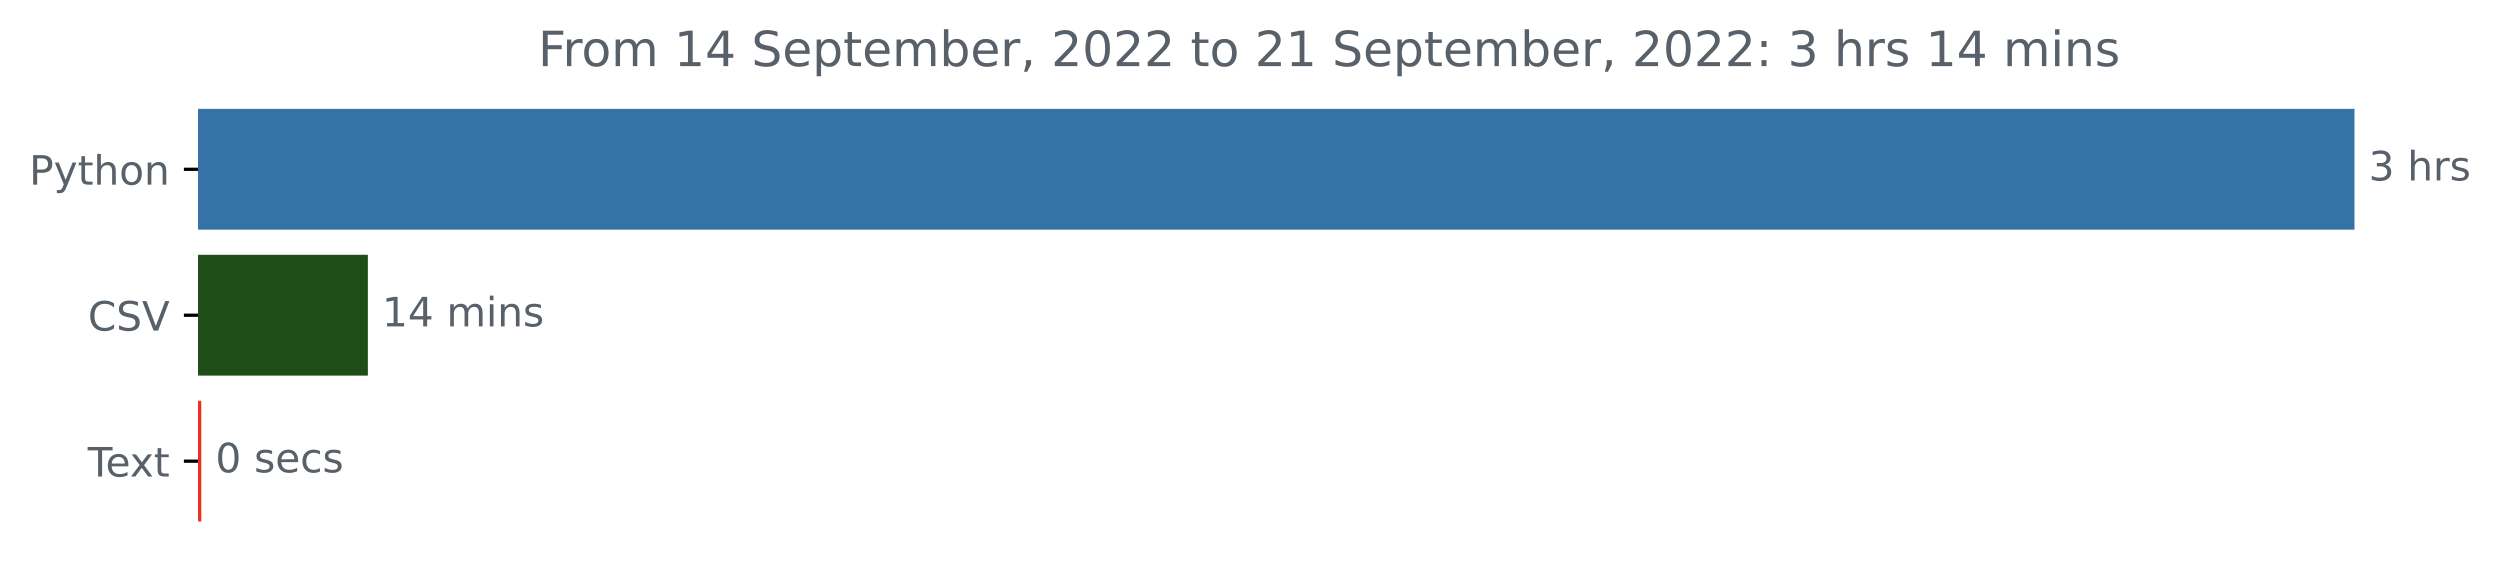
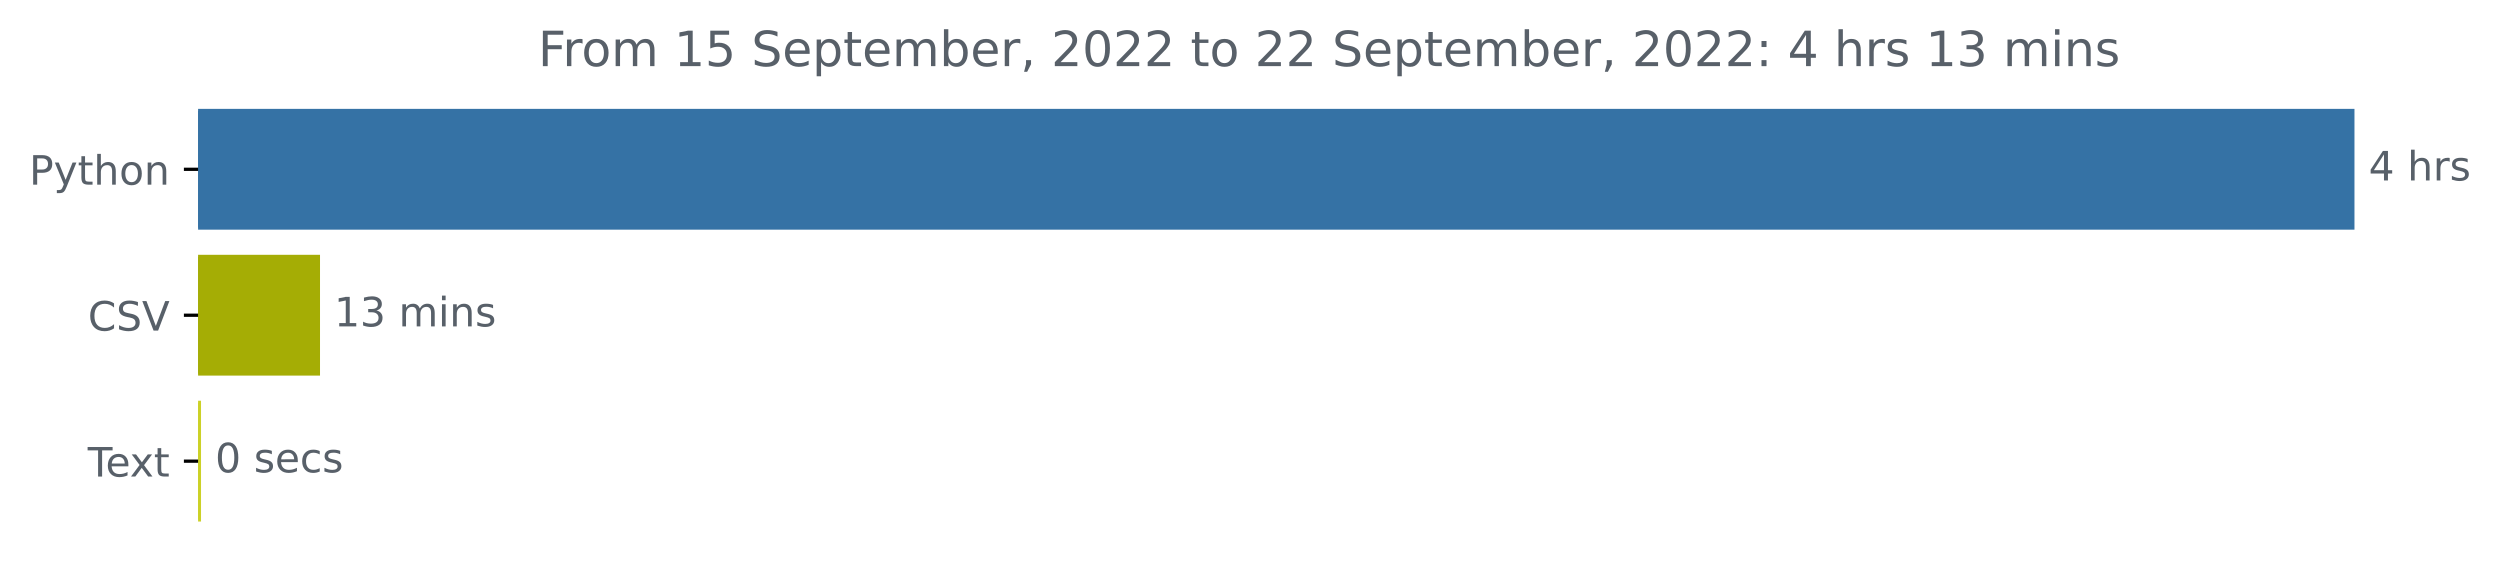
<svg xmlns="http://www.w3.org/2000/svg" xmlns:xlink="http://www.w3.org/1999/xlink" width="616.69pt" height="140.398pt" viewBox="0 0 616.69 140.398" version="1.1">
  <defs>
    <style type="text/css">*{stroke-linejoin: round; stroke-linecap: butt}</style>
  </defs>
  <g id="figure_1">
    <g id="patch_1">
      <path d="M 0 140.398  L 616.69 140.398  L 616.69 0  L 0 0  L 0 140.398  z " style="fill: none" />
    </g>
    <g id="axes_1">
      <g id="patch_2">
-         <path d="M 48.862 27.358  L 580.291 27.358  L 580.291 56.158  L 48.862 56.158  z " clip-path="url(#pf2b2c9a859)" style="fill: #3572a5; stroke: #3572a5; stroke-linejoin: miter" />
+         <path d="M 48.862 27.358  L 580.291 27.358  L 580.291 56.158  L 48.862 56.158  z " clip-path="url(#pad2e01b0f7)" style="fill: #3572a5; stroke: #3572a5; stroke-linejoin: miter" />
      </g>
      <g id="patch_3">
-         <path d="M 48.862 63.358  L 90.244 63.358  L 90.244 92.158  L 48.862 92.158  z " clip-path="url(#pf2b2c9a859)" style="fill: #1f4d18; stroke: #1f4d18; stroke-linejoin: miter" />
+         <path d="M 48.862 63.358  L 78.439 63.358  L 78.439 92.158  L 48.862 92.158  z " clip-path="url(#pad2e01b0f7)" style="fill: #a5ad05; stroke: #a5ad05; stroke-linejoin: miter" />
      </g>
      <g id="patch_4">
-         <path d="M 48.862 99.358  L 49.149 99.358  L 49.149 128.158  L 48.862 128.158  z " clip-path="url(#pf2b2c9a859)" style="fill: #ed3024; stroke: #ed3024; stroke-linejoin: miter" />
+         <path d="M 48.862 99.358  L 49.087 99.358  L 49.087 128.158  L 48.862 128.158  z " clip-path="url(#pad2e01b0f7)" style="fill: #ccd127; stroke: #ccd127; stroke-linejoin: miter" />
      </g>
      <g id="matplotlib.axis_1" />
      <g id="matplotlib.axis_2">
        <g id="ytick_1">
          <g id="line2d_1">
            <defs>
-               <path id="mc555d1d7a6" d="M 0 0  L -3.5 0  " style="stroke: #000000; stroke-width: 0.8" />
+               <path id="m01da53a6a2" d="M 0 0  L -3.5 0  " style="stroke: #000000; stroke-width: 0.8" />
            </defs>
            <g>
-               <use xlink:href="#mc555d1d7a6" x="48.862" y="41.758" style="stroke: #000000; stroke-width: 0.8" />
+               <use xlink:href="#m01da53a6a2" x="48.862" y="41.758" style="stroke: #000000; stroke-width: 0.8" />
            </g>
          </g>
          <g id="text_1">
            <g style="fill: #586069" transform="translate(7.2 45.55734)scale(0.1 -0.1)">
              <defs>
                <path id="DejaVuSans-50" d="M 1259 4147  L 1259 2394  L 2053 2394  Q 2494 2394 2734 2622  Q 2975 2850 2975 3272  Q 2975 3691 2734 3919  Q 2494 4147 2053 4147  L 1259 4147  z M 628 4666  L 2053 4666  Q 2838 4666 3239 4311  Q 3641 3956 3641 3272  Q 3641 2581 3239 2228  Q 2838 1875 2053 1875  L 1259 1875  L 1259 0  L 628 0  L 628 4666  z " transform="scale(0.015625)" />
                <path id="DejaVuSans-79" d="M 2059 -325  Q 1816 -950 1584 -1140  Q 1353 -1331 966 -1331  L 506 -1331  L 506 -850  L 844 -850  Q 1081 -850 1212 -737  Q 1344 -625 1503 -206  L 1606 56  L 191 3500  L 800 3500  L 1894 763  L 2988 3500  L 3597 3500  L 2059 -325  z " transform="scale(0.015625)" />
                <path id="DejaVuSans-74" d="M 1172 4494  L 1172 3500  L 2356 3500  L 2356 3053  L 1172 3053  L 1172 1153  Q 1172 725 1289 603  Q 1406 481 1766 481  L 2356 481  L 2356 0  L 1766 0  Q 1100 0 847 248  Q 594 497 594 1153  L 594 3053  L 172 3053  L 172 3500  L 594 3500  L 594 4494  L 1172 4494  z " transform="scale(0.015625)" />
                <path id="DejaVuSans-68" d="M 3513 2113  L 3513 0  L 2938 0  L 2938 2094  Q 2938 2591 2744 2837  Q 2550 3084 2163 3084  Q 1697 3084 1428 2787  Q 1159 2491 1159 1978  L 1159 0  L 581 0  L 581 4863  L 1159 4863  L 1159 2956  Q 1366 3272 1645 3428  Q 1925 3584 2291 3584  Q 2894 3584 3203 3211  Q 3513 2838 3513 2113  z " transform="scale(0.015625)" />
                <path id="DejaVuSans-6f" d="M 1959 3097  Q 1497 3097 1228 2736  Q 959 2375 959 1747  Q 959 1119 1226 758  Q 1494 397 1959 397  Q 2419 397 2687 759  Q 2956 1122 2956 1747  Q 2956 2369 2687 2733  Q 2419 3097 1959 3097  z M 1959 3584  Q 2709 3584 3137 3096  Q 3566 2609 3566 1747  Q 3566 888 3137 398  Q 2709 -91 1959 -91  Q 1206 -91 779 398  Q 353 888 353 1747  Q 353 2609 779 3096  Q 1206 3584 1959 3584  z " transform="scale(0.015625)" />
                <path id="DejaVuSans-6e" d="M 3513 2113  L 3513 0  L 2938 0  L 2938 2094  Q 2938 2591 2744 2837  Q 2550 3084 2163 3084  Q 1697 3084 1428 2787  Q 1159 2491 1159 1978  L 1159 0  L 581 0  L 581 3500  L 1159 3500  L 1159 2956  Q 1366 3272 1645 3428  Q 1925 3584 2291 3584  Q 2894 3584 3203 3211  Q 3513 2838 3513 2113  z " transform="scale(0.015625)" />
              </defs>
              <use xlink:href="#DejaVuSans-50" />
              <use xlink:href="#DejaVuSans-79" x="60.303" />
              <use xlink:href="#DejaVuSans-74" x="119.482" />
              <use xlink:href="#DejaVuSans-68" x="158.691" />
              <use xlink:href="#DejaVuSans-6f" x="222.07" />
              <use xlink:href="#DejaVuSans-6e" x="283.252" />
            </g>
          </g>
        </g>
        <g id="ytick_2">
          <g id="line2d_2">
            <g>
-               <use xlink:href="#mc555d1d7a6" x="48.862" y="77.758" style="stroke: #000000; stroke-width: 0.8" />
+               <use xlink:href="#m01da53a6a2" x="48.862" y="77.758" style="stroke: #000000; stroke-width: 0.8" />
            </g>
          </g>
          <g id="text_2">
            <g style="fill: #586069" transform="translate(21.69063 81.55734)scale(0.1 -0.1)">
              <defs>
                <path id="DejaVuSans-43" d="M 4122 4306  L 4122 3641  Q 3803 3938 3442 4084  Q 3081 4231 2675 4231  Q 1875 4231 1450 3742  Q 1025 3253 1025 2328  Q 1025 1406 1450 917  Q 1875 428 2675 428  Q 3081 428 3442 575  Q 3803 722 4122 1019  L 4122 359  Q 3791 134 3420 21  Q 3050 -91 2638 -91  Q 1578 -91 968 557  Q 359 1206 359 2328  Q 359 3453 968 4101  Q 1578 4750 2638 4750  Q 3056 4750 3426 4639  Q 3797 4528 4122 4306  z " transform="scale(0.015625)" />
                <path id="DejaVuSans-53" d="M 3425 4513  L 3425 3897  Q 3066 4069 2747 4153  Q 2428 4238 2131 4238  Q 1616 4238 1336 4038  Q 1056 3838 1056 3469  Q 1056 3159 1242 3001  Q 1428 2844 1947 2747  L 2328 2669  Q 3034 2534 3370 2195  Q 3706 1856 3706 1288  Q 3706 609 3251 259  Q 2797 -91 1919 -91  Q 1588 -91 1214 -16  Q 841 59 441 206  L 441 856  Q 825 641 1194 531  Q 1563 422 1919 422  Q 2459 422 2753 634  Q 3047 847 3047 1241  Q 3047 1584 2836 1778  Q 2625 1972 2144 2069  L 1759 2144  Q 1053 2284 737 2584  Q 422 2884 422 3419  Q 422 4038 858 4394  Q 1294 4750 2059 4750  Q 2388 4750 2728 4690  Q 3069 4631 3425 4513  z " transform="scale(0.015625)" />
                <path id="DejaVuSans-56" d="M 1831 0  L 50 4666  L 709 4666  L 2188 738  L 3669 4666  L 4325 4666  L 2547 0  L 1831 0  z " transform="scale(0.015625)" />
              </defs>
              <use xlink:href="#DejaVuSans-43" />
              <use xlink:href="#DejaVuSans-53" x="69.824" />
              <use xlink:href="#DejaVuSans-56" x="133.301" />
            </g>
          </g>
        </g>
        <g id="ytick_3">
          <g id="line2d_3">
            <g>
-               <use xlink:href="#mc555d1d7a6" x="48.862" y="113.758" style="stroke: #000000; stroke-width: 0.8" />
+               <use xlink:href="#m01da53a6a2" x="48.862" y="113.758" style="stroke: #000000; stroke-width: 0.8" />
            </g>
          </g>
          <g id="text_3">
            <g style="fill: #586069" transform="translate(21.6375 117.5573)scale(0.1 -0.1)">
              <defs>
                <path id="DejaVuSans-54" d="M -19 4666  L 3928 4666  L 3928 4134  L 2272 4134  L 2272 0  L 1638 0  L 1638 4134  L -19 4134  L -19 4666  z " transform="scale(0.015625)" />
                <path id="DejaVuSans-65" d="M 3597 1894  L 3597 1613  L 953 1613  Q 991 1019 1311 708  Q 1631 397 2203 397  Q 2534 397 2845 478  Q 3156 559 3463 722  L 3463 178  Q 3153 47 2828 -22  Q 2503 -91 2169 -91  Q 1331 -91 842 396  Q 353 884 353 1716  Q 353 2575 817 3079  Q 1281 3584 2069 3584  Q 2775 3584 3186 3129  Q 3597 2675 3597 1894  z M 3022 2063  Q 3016 2534 2758 2815  Q 2500 3097 2075 3097  Q 1594 3097 1305 2825  Q 1016 2553 972 2059  L 3022 2063  z " transform="scale(0.015625)" />
                <path id="DejaVuSans-78" d="M 3513 3500  L 2247 1797  L 3578 0  L 2900 0  L 1881 1375  L 863 0  L 184 0  L 1544 1831  L 300 3500  L 978 3500  L 1906 2253  L 2834 3500  L 3513 3500  z " transform="scale(0.015625)" />
              </defs>
              <use xlink:href="#DejaVuSans-54" />
              <use xlink:href="#DejaVuSans-65" x="44.084" />
              <use xlink:href="#DejaVuSans-78" x="103.857" />
              <use xlink:href="#DejaVuSans-74" x="163.037" />
            </g>
          </g>
        </g>
      </g>
      <g id="text_4">
        <g style="fill: #586069" transform="translate(584.2911 44.5175)scale(0.1 -0.1)">
          <defs>
-             <path id="DejaVuSans-33" d="M 2597 2516  Q 3050 2419 3304 2112  Q 3559 1806 3559 1356  Q 3559 666 3084 287  Q 2609 -91 1734 -91  Q 1441 -91 1130 -33  Q 819 25 488 141  L 488 750  Q 750 597 1062 519  Q 1375 441 1716 441  Q 2309 441 2620 675  Q 2931 909 2931 1356  Q 2931 1769 2642 2001  Q 2353 2234 1838 2234  L 1294 2234  L 1294 2753  L 1863 2753  Q 2328 2753 2575 2939  Q 2822 3125 2822 3475  Q 2822 3834 2567 4026  Q 2313 4219 1838 4219  Q 1578 4219 1281 4162  Q 984 4106 628 3988  L 628 4550  Q 988 4650 1302 4700  Q 1616 4750 1894 4750  Q 2613 4750 3031 4423  Q 3450 4097 3450 3541  Q 3450 3153 3228 2886  Q 3006 2619 2597 2516  z " transform="scale(0.015625)" />
+             <path id="DejaVuSans-34" d="M 2419 4116  L 825 1625  L 2419 1625  L 2419 4116  z M 2253 4666  L 3047 4666  L 3047 1625  L 3713 1625  L 3713 1100  L 3047 1100  L 3047 0  L 2419 0  L 2419 1100  L 313 1100  L 313 1709  L 2253 4666  z " transform="scale(0.015625)" />
            <path id="DejaVuSans-20" transform="scale(0.015625)" />
            <path id="DejaVuSans-72" d="M 2631 2963  Q 2534 3019 2420 3045  Q 2306 3072 2169 3072  Q 1681 3072 1420 2755  Q 1159 2438 1159 1844  L 1159 0  L 581 0  L 581 3500  L 1159 3500  L 1159 2956  Q 1341 3275 1631 3429  Q 1922 3584 2338 3584  Q 2397 3584 2469 3576  Q 2541 3569 2628 3553  L 2631 2963  z " transform="scale(0.015625)" />
            <path id="DejaVuSans-73" d="M 2834 3397  L 2834 2853  Q 2591 2978 2328 3040  Q 2066 3103 1784 3103  Q 1356 3103 1142 2972  Q 928 2841 928 2578  Q 928 2378 1081 2264  Q 1234 2150 1697 2047  L 1894 2003  Q 2506 1872 2764 1633  Q 3022 1394 3022 966  Q 3022 478 2636 193  Q 2250 -91 1575 -91  Q 1294 -91 989 -36  Q 684 19 347 128  L 347 722  Q 666 556 975 473  Q 1284 391 1588 391  Q 1994 391 2212 530  Q 2431 669 2431 922  Q 2431 1156 2273 1281  Q 2116 1406 1581 1522  L 1381 1569  Q 847 1681 609 1914  Q 372 2147 372 2553  Q 372 3047 722 3315  Q 1072 3584 1716 3584  Q 2034 3584 2315 3537  Q 2597 3491 2834 3397  z " transform="scale(0.015625)" />
          </defs>
-           <use xlink:href="#DejaVuSans-33" />
+           <use xlink:href="#DejaVuSans-34" />
          <use xlink:href="#DejaVuSans-20" x="63.623" />
          <use xlink:href="#DejaVuSans-68" x="95.41" />
          <use xlink:href="#DejaVuSans-72" x="158.789" />
          <use xlink:href="#DejaVuSans-73" x="199.902" />
        </g>
      </g>
      <g id="text_5">
-         <g style="fill: #586069" transform="translate(94.24423 80.5175)scale(0.1 -0.1)">
+         <g style="fill: #586069" transform="translate(82.43931 80.5175)scale(0.1 -0.1)">
          <defs>
            <path id="DejaVuSans-31" d="M 794 531  L 1825 531  L 1825 4091  L 703 3866  L 703 4441  L 1819 4666  L 2450 4666  L 2450 531  L 3481 531  L 3481 0  L 794 0  L 794 531  z " transform="scale(0.015625)" />
-             <path id="DejaVuSans-34" d="M 2419 4116  L 825 1625  L 2419 1625  L 2419 4116  z M 2253 4666  L 3047 4666  L 3047 1625  L 3713 1625  L 3713 1100  L 3047 1100  L 3047 0  L 2419 0  L 2419 1100  L 313 1100  L 313 1709  L 2253 4666  z " transform="scale(0.015625)" />
+             <path id="DejaVuSans-33" d="M 2597 2516  Q 3050 2419 3304 2112  Q 3559 1806 3559 1356  Q 3559 666 3084 287  Q 2609 -91 1734 -91  Q 1441 -91 1130 -33  Q 819 25 488 141  L 488 750  Q 750 597 1062 519  Q 1375 441 1716 441  Q 2309 441 2620 675  Q 2931 909 2931 1356  Q 2931 1769 2642 2001  Q 2353 2234 1838 2234  L 1294 2234  L 1294 2753  L 1863 2753  Q 2328 2753 2575 2939  Q 2822 3125 2822 3475  Q 2822 3834 2567 4026  Q 2313 4219 1838 4219  Q 1578 4219 1281 4162  Q 984 4106 628 3988  L 628 4550  Q 988 4650 1302 4700  Q 1616 4750 1894 4750  Q 2613 4750 3031 4423  Q 3450 4097 3450 3541  Q 3450 3153 3228 2886  Q 3006 2619 2597 2516  z " transform="scale(0.015625)" />
            <path id="DejaVuSans-6d" d="M 3328 2828  Q 3544 3216 3844 3400  Q 4144 3584 4550 3584  Q 5097 3584 5394 3201  Q 5691 2819 5691 2113  L 5691 0  L 5113 0  L 5113 2094  Q 5113 2597 4934 2840  Q 4756 3084 4391 3084  Q 3944 3084 3684 2787  Q 3425 2491 3425 1978  L 3425 0  L 2847 0  L 2847 2094  Q 2847 2600 2669 2842  Q 2491 3084 2119 3084  Q 1678 3084 1418 2786  Q 1159 2488 1159 1978  L 1159 0  L 581 0  L 581 3500  L 1159 3500  L 1159 2956  Q 1356 3278 1631 3431  Q 1906 3584 2284 3584  Q 2666 3584 2933 3390  Q 3200 3197 3328 2828  z " transform="scale(0.015625)" />
            <path id="DejaVuSans-69" d="M 603 3500  L 1178 3500  L 1178 0  L 603 0  L 603 3500  z M 603 4863  L 1178 4863  L 1178 4134  L 603 4134  L 603 4863  z " transform="scale(0.015625)" />
          </defs>
          <use xlink:href="#DejaVuSans-31" />
-           <use xlink:href="#DejaVuSans-34" x="63.623" />
+           <use xlink:href="#DejaVuSans-33" x="63.623" />
          <use xlink:href="#DejaVuSans-20" x="127.246" />
          <use xlink:href="#DejaVuSans-6d" x="159.033" />
          <use xlink:href="#DejaVuSans-69" x="256.445" />
          <use xlink:href="#DejaVuSans-6e" x="284.229" />
          <use xlink:href="#DejaVuSans-73" x="347.607" />
        </g>
      </g>
      <g id="text_6">
-         <g style="fill: #586069" transform="translate(53.14908 116.5175)scale(0.1 -0.1)">
+         <g style="fill: #586069" transform="translate(53.08699 116.5175)scale(0.1 -0.1)">
          <defs>
            <path id="DejaVuSans-30" d="M 2034 4250  Q 1547 4250 1301 3770  Q 1056 3291 1056 2328  Q 1056 1369 1301 889  Q 1547 409 2034 409  Q 2525 409 2770 889  Q 3016 1369 3016 2328  Q 3016 3291 2770 3770  Q 2525 4250 2034 4250  z M 2034 4750  Q 2819 4750 3233 4129  Q 3647 3509 3647 2328  Q 3647 1150 3233 529  Q 2819 -91 2034 -91  Q 1250 -91 836 529  Q 422 1150 422 2328  Q 422 3509 836 4129  Q 1250 4750 2034 4750  z " transform="scale(0.015625)" />
            <path id="DejaVuSans-63" d="M 3122 3366  L 3122 2828  Q 2878 2963 2633 3030  Q 2388 3097 2138 3097  Q 1578 3097 1268 2742  Q 959 2388 959 1747  Q 959 1106 1268 751  Q 1578 397 2138 397  Q 2388 397 2633 464  Q 2878 531 3122 666  L 3122 134  Q 2881 22 2623 -34  Q 2366 -91 2075 -91  Q 1284 -91 818 406  Q 353 903 353 1747  Q 353 2603 823 3093  Q 1294 3584 2113 3584  Q 2378 3584 2631 3529  Q 2884 3475 3122 3366  z " transform="scale(0.015625)" />
          </defs>
          <use xlink:href="#DejaVuSans-30" />
          <use xlink:href="#DejaVuSans-20" x="63.623" />
          <use xlink:href="#DejaVuSans-73" x="95.41" />
          <use xlink:href="#DejaVuSans-65" x="147.51" />
          <use xlink:href="#DejaVuSans-63" x="209.033" />
          <use xlink:href="#DejaVuSans-73" x="264.014" />
        </g>
      </g>
      <g id="text_7">
        <g style="fill: #586069" transform="translate(132.7369 16.31812)scale(0.12 -0.12)">
          <defs>
            <path id="DejaVuSans-46" d="M 628 4666  L 3309 4666  L 3309 4134  L 1259 4134  L 1259 2759  L 3109 2759  L 3109 2228  L 1259 2228  L 1259 0  L 628 0  L 628 4666  z " transform="scale(0.015625)" />
+             <path id="DejaVuSans-35" d="M 691 4666  L 3169 4666  L 3169 4134  L 1269 4134  L 1269 2991  Q 1406 3038 1543 3061  Q 1681 3084 1819 3084  Q 2600 3084 3056 2656  Q 3513 2228 3513 1497  Q 3513 744 3044 326  Q 2575 -91 1722 -91  Q 1428 -91 1123 -41  Q 819 9 494 109  L 494 744  Q 775 591 1075 516  Q 1375 441 1709 441  Q 2250 441 2565 725  Q 2881 1009 2881 1497  Q 2881 1984 2565 2268  Q 2250 2553 1709 2553  Q 1456 2553 1204 2497  Q 953 2441 691 2322  L 691 4666  z " transform="scale(0.015625)" />
            <path id="DejaVuSans-70" d="M 1159 525  L 1159 -1331  L 581 -1331  L 581 3500  L 1159 3500  L 1159 2969  Q 1341 3281 1617 3432  Q 1894 3584 2278 3584  Q 2916 3584 3314 3078  Q 3713 2572 3713 1747  Q 3713 922 3314 415  Q 2916 -91 2278 -91  Q 1894 -91 1617 61  Q 1341 213 1159 525  z M 3116 1747  Q 3116 2381 2855 2742  Q 2594 3103 2138 3103  Q 1681 3103 1420 2742  Q 1159 2381 1159 1747  Q 1159 1113 1420 752  Q 1681 391 2138 391  Q 2594 391 2855 752  Q 3116 1113 3116 1747  z " transform="scale(0.015625)" />
            <path id="DejaVuSans-62" d="M 3116 1747  Q 3116 2381 2855 2742  Q 2594 3103 2138 3103  Q 1681 3103 1420 2742  Q 1159 2381 1159 1747  Q 1159 1113 1420 752  Q 1681 391 2138 391  Q 2594 391 2855 752  Q 3116 1113 3116 1747  z M 1159 2969  Q 1341 3281 1617 3432  Q 1894 3584 2278 3584  Q 2916 3584 3314 3078  Q 3713 2572 3713 1747  Q 3713 922 3314 415  Q 2916 -91 2278 -91  Q 1894 -91 1617 61  Q 1341 213 1159 525  L 1159 0  L 581 0  L 581 4863  L 1159 4863  L 1159 2969  z " transform="scale(0.015625)" />
            <path id="DejaVuSans-2c" d="M 750 794  L 1409 794  L 1409 256  L 897 -744  L 494 -744  L 750 256  L 750 794  z " transform="scale(0.015625)" />
            <path id="DejaVuSans-32" d="M 1228 531  L 3431 531  L 3431 0  L 469 0  L 469 531  Q 828 903 1448 1529  Q 2069 2156 2228 2338  Q 2531 2678 2651 2914  Q 2772 3150 2772 3378  Q 2772 3750 2511 3984  Q 2250 4219 1831 4219  Q 1534 4219 1204 4116  Q 875 4013 500 3803  L 500 4441  Q 881 4594 1212 4672  Q 1544 4750 1819 4750  Q 2544 4750 2975 4387  Q 3406 4025 3406 3419  Q 3406 3131 3298 2873  Q 3191 2616 2906 2266  Q 2828 2175 2409 1742  Q 1991 1309 1228 531  z " transform="scale(0.015625)" />
            <path id="DejaVuSans-3a" d="M 750 794  L 1409 794  L 1409 0  L 750 0  L 750 794  z M 750 3309  L 1409 3309  L 1409 2516  L 750 2516  L 750 3309  z " transform="scale(0.015625)" />
          </defs>
          <use xlink:href="#DejaVuSans-46" />
          <use xlink:href="#DejaVuSans-72" x="50.27" />
          <use xlink:href="#DejaVuSans-6f" x="89.133" />
          <use xlink:href="#DejaVuSans-6d" x="150.314" />
          <use xlink:href="#DejaVuSans-20" x="247.727" />
          <use xlink:href="#DejaVuSans-31" x="279.514" />
-           <use xlink:href="#DejaVuSans-34" x="343.137" />
+           <use xlink:href="#DejaVuSans-35" x="343.137" />
          <use xlink:href="#DejaVuSans-20" x="406.76" />
          <use xlink:href="#DejaVuSans-53" x="438.547" />
          <use xlink:href="#DejaVuSans-65" x="502.023" />
          <use xlink:href="#DejaVuSans-70" x="563.547" />
          <use xlink:href="#DejaVuSans-74" x="627.023" />
          <use xlink:href="#DejaVuSans-65" x="666.232" />
          <use xlink:href="#DejaVuSans-6d" x="727.756" />
          <use xlink:href="#DejaVuSans-62" x="825.168" />
          <use xlink:href="#DejaVuSans-65" x="888.645" />
          <use xlink:href="#DejaVuSans-72" x="950.168" />
          <use xlink:href="#DejaVuSans-2c" x="991.281" />
          <use xlink:href="#DejaVuSans-20" x="1023.068" />
          <use xlink:href="#DejaVuSans-32" x="1054.855" />
          <use xlink:href="#DejaVuSans-30" x="1118.479" />
          <use xlink:href="#DejaVuSans-32" x="1182.102" />
          <use xlink:href="#DejaVuSans-32" x="1245.725" />
          <use xlink:href="#DejaVuSans-20" x="1309.348" />
          <use xlink:href="#DejaVuSans-74" x="1341.135" />
          <use xlink:href="#DejaVuSans-6f" x="1380.344" />
          <use xlink:href="#DejaVuSans-20" x="1441.525" />
          <use xlink:href="#DejaVuSans-32" x="1473.312" />
-           <use xlink:href="#DejaVuSans-31" x="1536.936" />
+           <use xlink:href="#DejaVuSans-32" x="1536.936" />
          <use xlink:href="#DejaVuSans-20" x="1600.559" />
          <use xlink:href="#DejaVuSans-53" x="1632.346" />
          <use xlink:href="#DejaVuSans-65" x="1695.822" />
          <use xlink:href="#DejaVuSans-70" x="1757.346" />
          <use xlink:href="#DejaVuSans-74" x="1820.822" />
          <use xlink:href="#DejaVuSans-65" x="1860.031" />
          <use xlink:href="#DejaVuSans-6d" x="1921.555" />
          <use xlink:href="#DejaVuSans-62" x="2018.967" />
          <use xlink:href="#DejaVuSans-65" x="2082.443" />
          <use xlink:href="#DejaVuSans-72" x="2143.967" />
          <use xlink:href="#DejaVuSans-2c" x="2185.08" />
          <use xlink:href="#DejaVuSans-20" x="2216.867" />
          <use xlink:href="#DejaVuSans-32" x="2248.654" />
          <use xlink:href="#DejaVuSans-30" x="2312.277" />
          <use xlink:href="#DejaVuSans-32" x="2375.9" />
          <use xlink:href="#DejaVuSans-32" x="2439.523" />
          <use xlink:href="#DejaVuSans-3a" x="2503.146" />
          <use xlink:href="#DejaVuSans-20" x="2536.838" />
-           <use xlink:href="#DejaVuSans-33" x="2568.625" />
+           <use xlink:href="#DejaVuSans-34" x="2568.625" />
          <use xlink:href="#DejaVuSans-20" x="2632.248" />
          <use xlink:href="#DejaVuSans-68" x="2664.035" />
          <use xlink:href="#DejaVuSans-72" x="2727.414" />
          <use xlink:href="#DejaVuSans-73" x="2768.527" />
          <use xlink:href="#DejaVuSans-20" x="2820.627" />
          <use xlink:href="#DejaVuSans-31" x="2852.414" />
-           <use xlink:href="#DejaVuSans-34" x="2916.037" />
+           <use xlink:href="#DejaVuSans-33" x="2916.037" />
          <use xlink:href="#DejaVuSans-20" x="2979.66" />
          <use xlink:href="#DejaVuSans-6d" x="3011.447" />
          <use xlink:href="#DejaVuSans-69" x="3108.859" />
          <use xlink:href="#DejaVuSans-6e" x="3136.643" />
          <use xlink:href="#DejaVuSans-73" x="3200.021" />
        </g>
      </g>
    </g>
  </g>
  <defs>
-     <clipPath id="pf2b2c9a859">
+     <clipPath id="pad2e01b0f7">
      <rect x="48.862" y="22.318" width="558" height="110.88" />
    </clipPath>
  </defs>
</svg>
